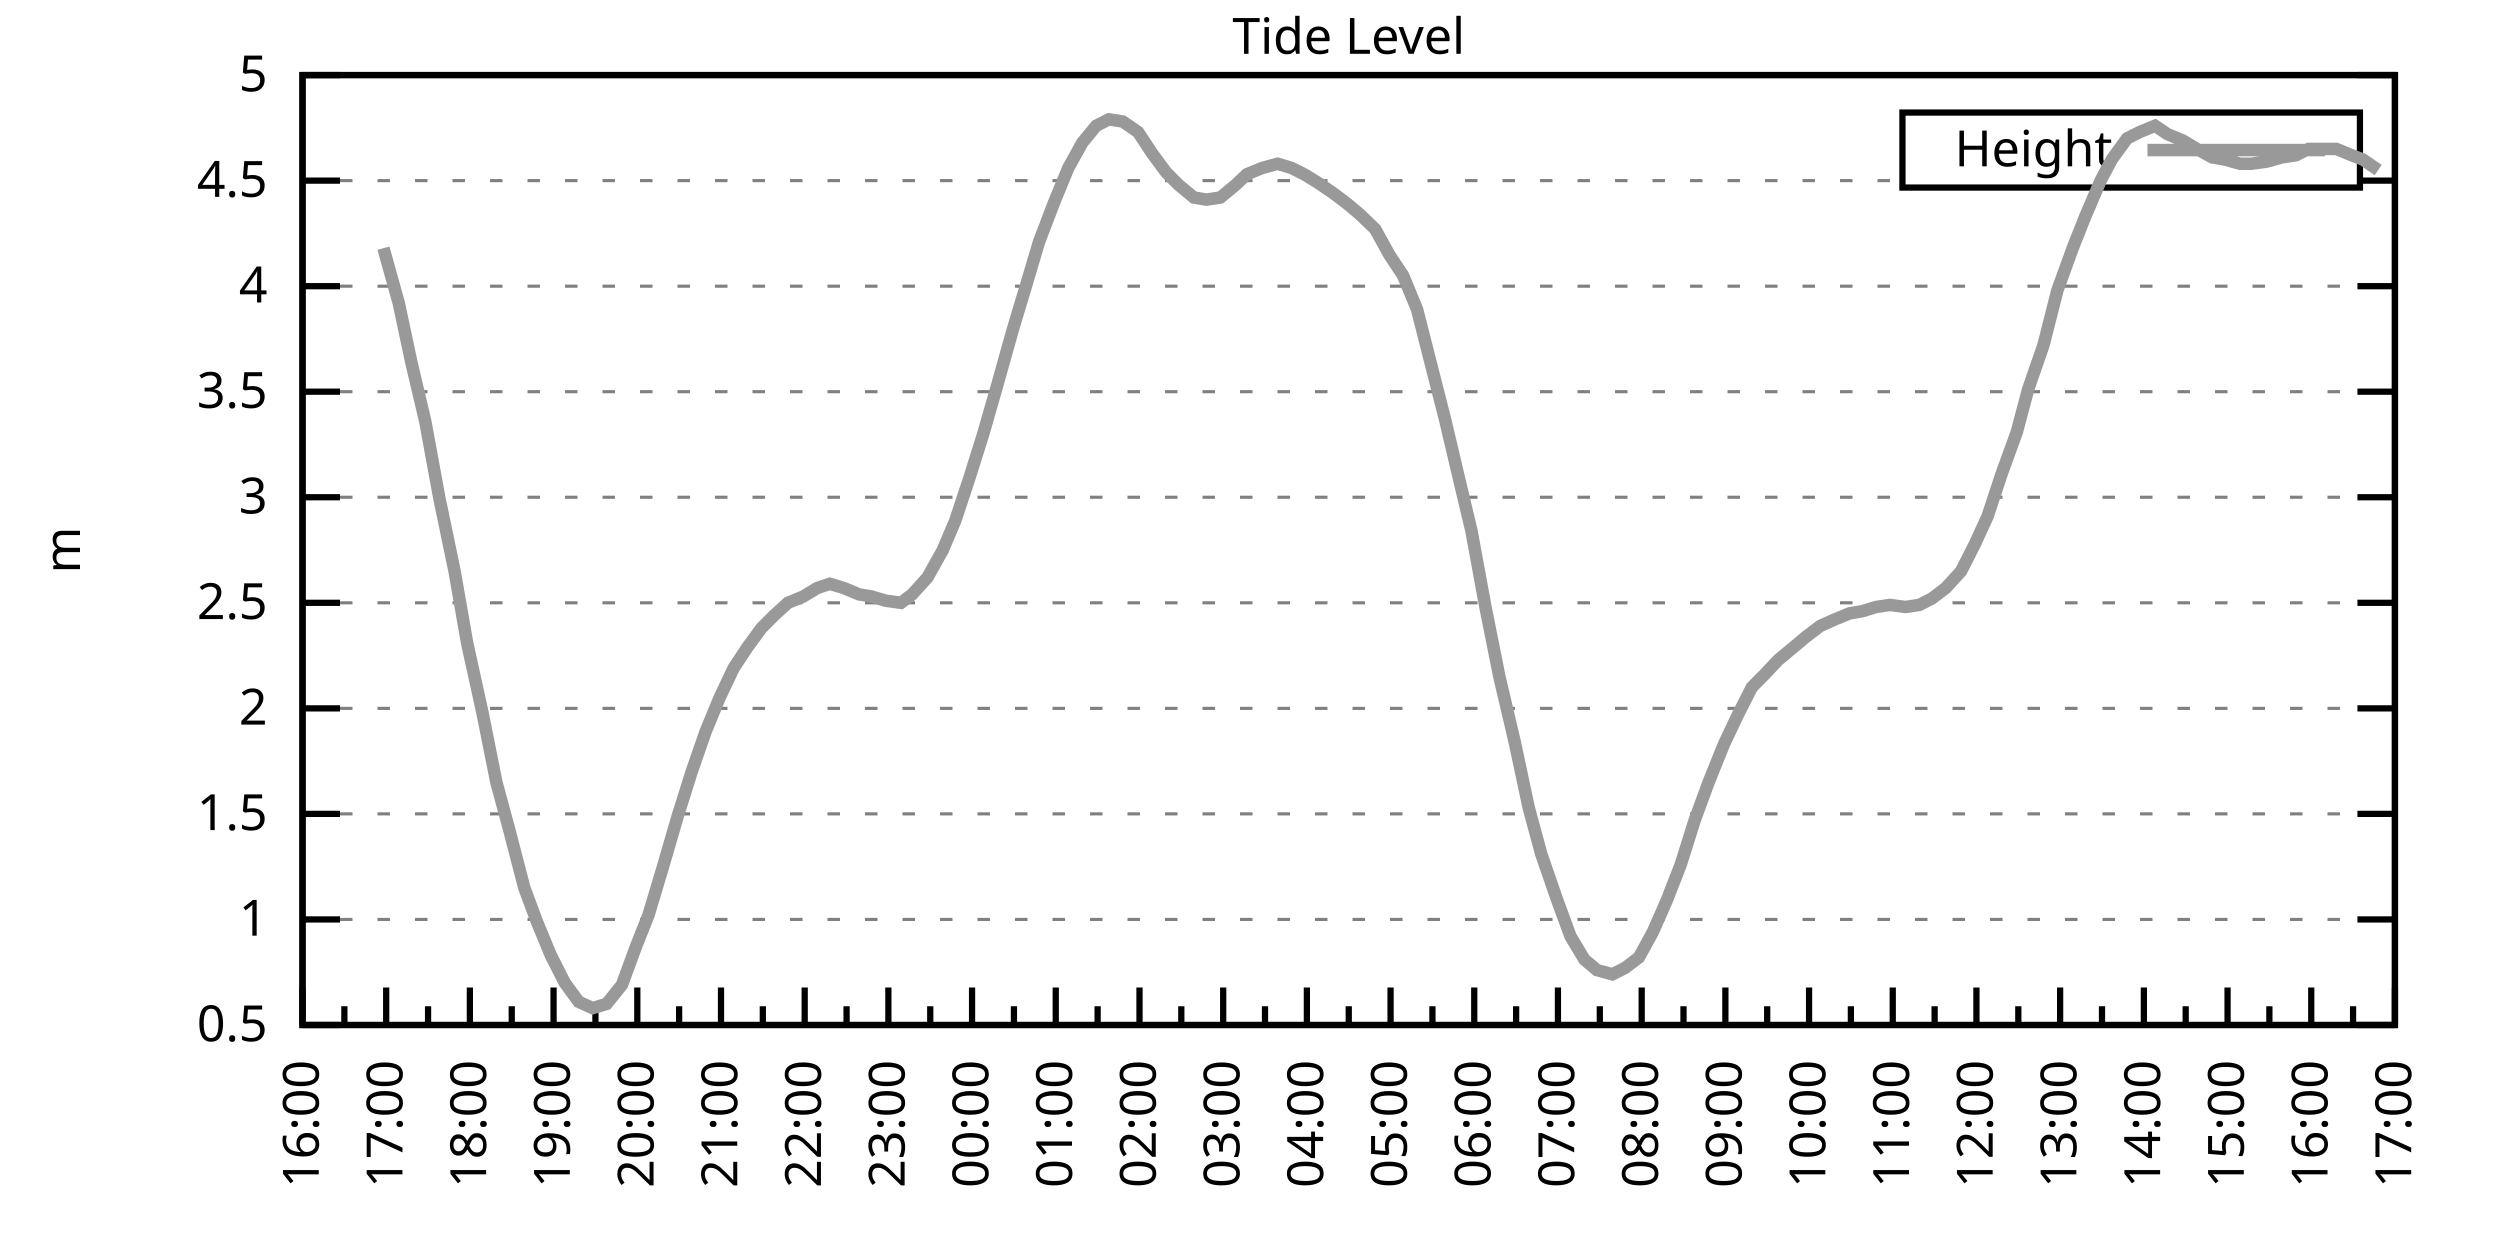
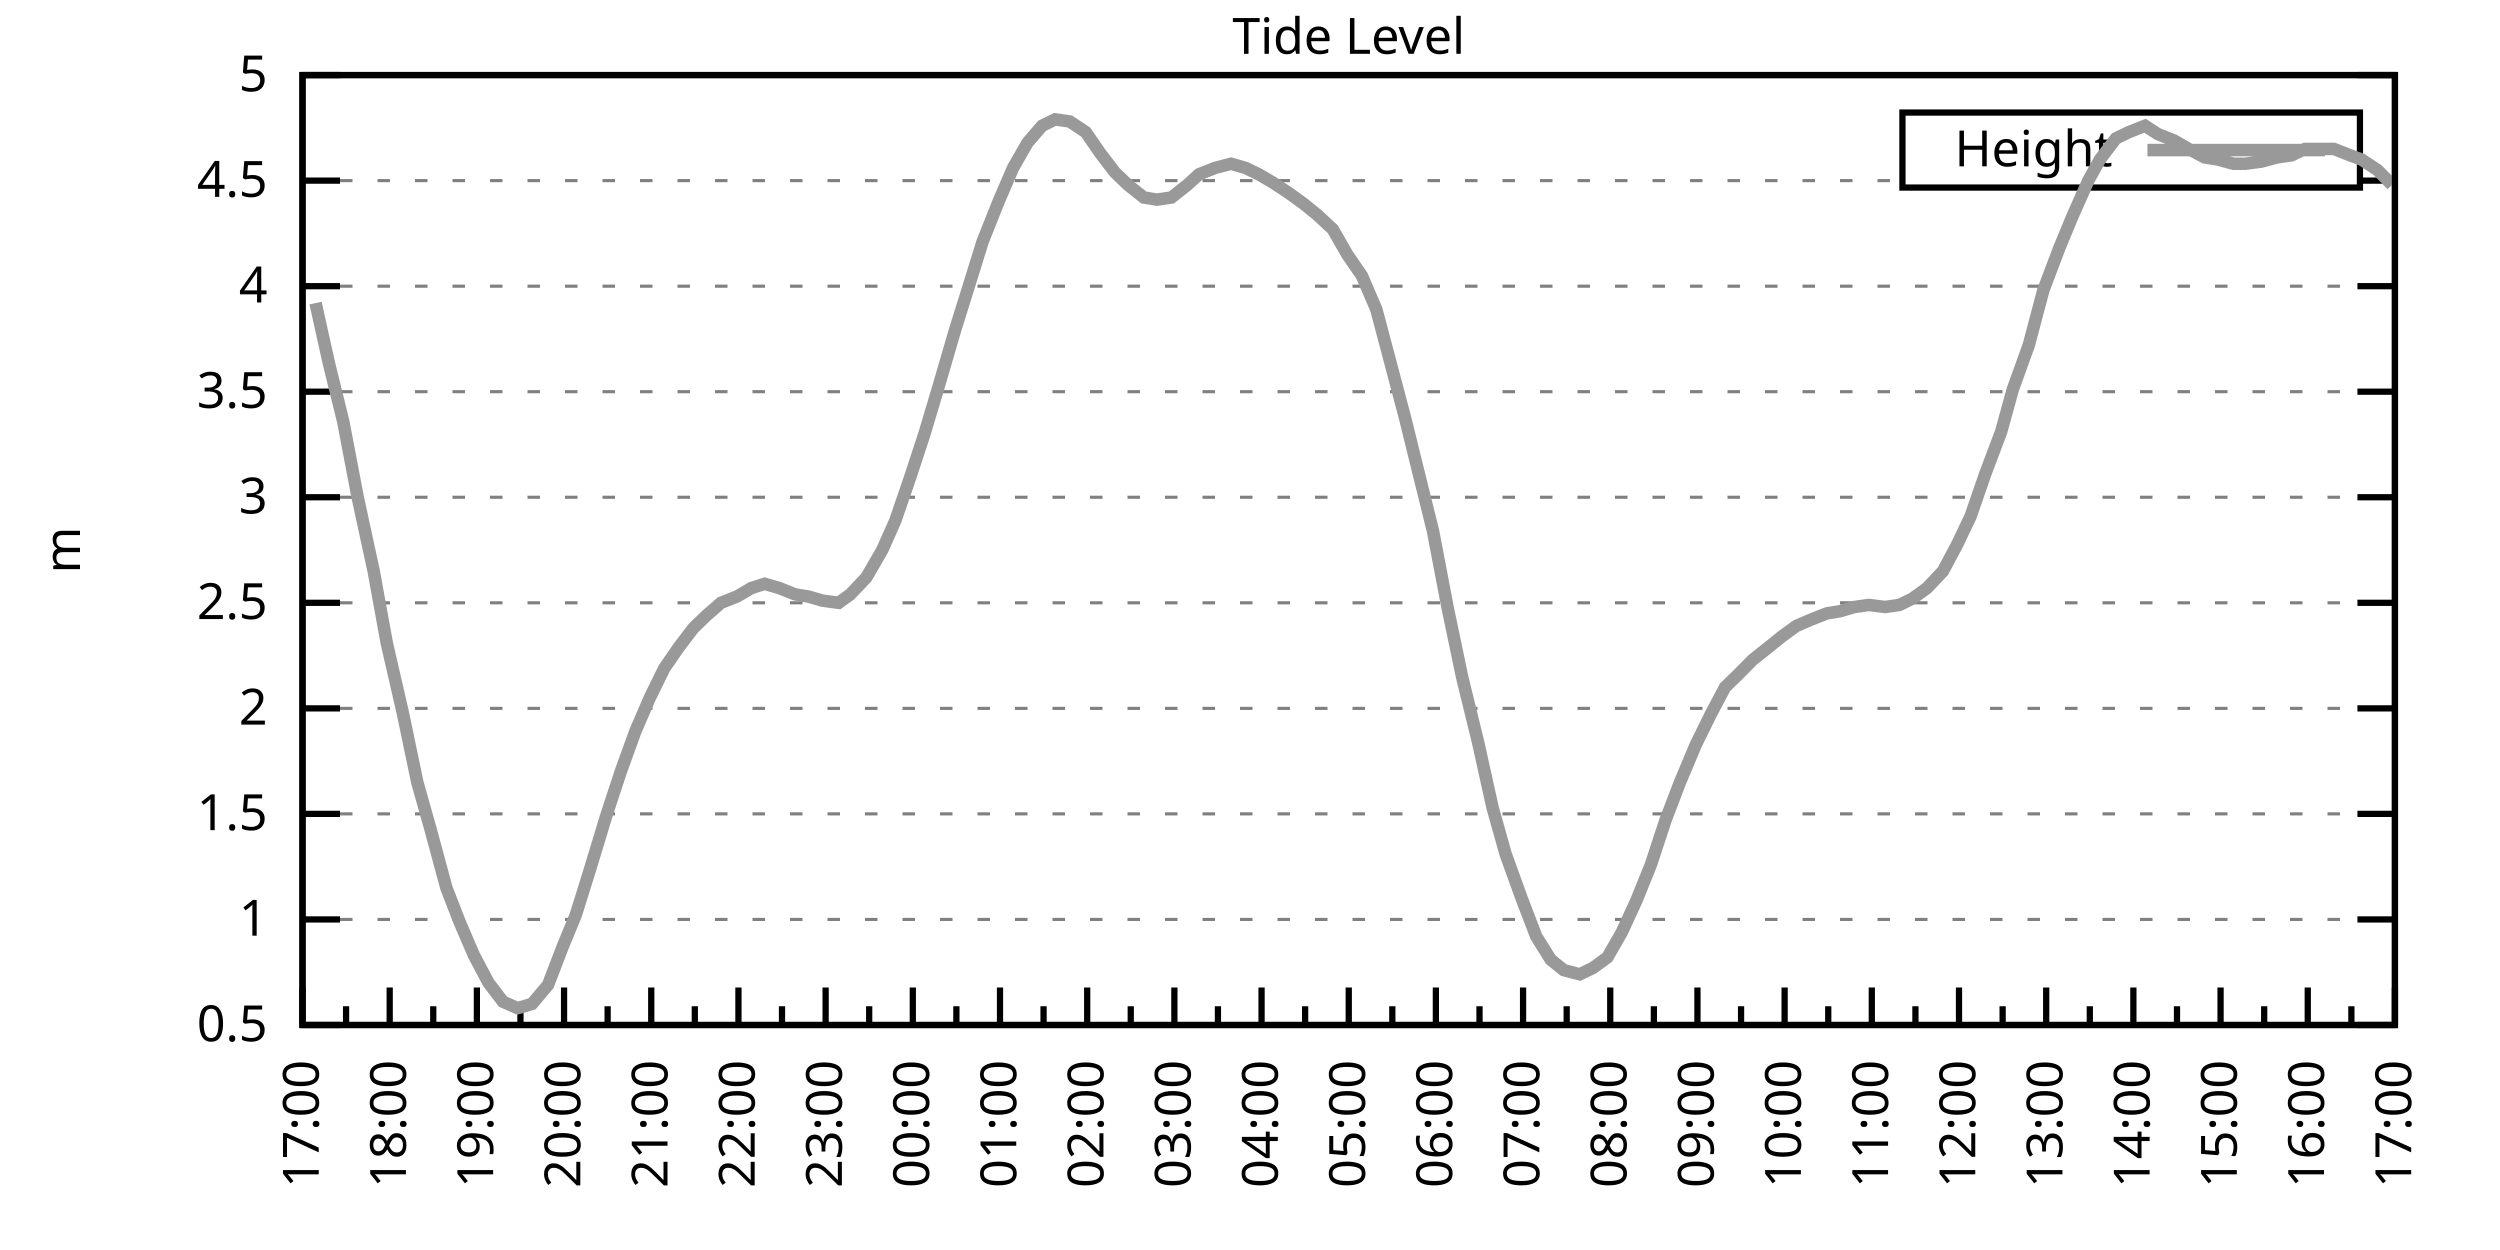
<svg xmlns="http://www.w3.org/2000/svg" xmlns:xlink="http://www.w3.org/1999/xlink" width="400" height="200" viewBox="0 0 400 200">
  <g id="gnuplot_canvas">
    <rect x="0" y="0" width="400" height="200" fill="none" />
    <defs>
      <circle id="gpDot" r="0.5" stroke-width="0.5" stroke="currentColor" />
      <path id="gpPt0" stroke-width="0.333" stroke="currentColor" d="M-1,0 h2 M0,-1 v2" />
      <path id="gpPt1" stroke-width="0.333" stroke="currentColor" d="M-1,-1 L1,1 M1,-1 L-1,1" />
      <path id="gpPt2" stroke-width="0.333" stroke="currentColor" d="M-1,0 L1,0 M0,-1 L0,1 M-1,-1 L1,1 M-1,1 L1,-1" />
      <rect id="gpPt3" stroke-width="0.333" stroke="currentColor" x="-1" y="-1" width="2" height="2" />
      <rect id="gpPt4" stroke-width="0.333" stroke="currentColor" fill="currentColor" x="-1" y="-1" width="2" height="2" />
      <circle id="gpPt5" stroke-width="0.333" stroke="currentColor" cx="0" cy="0" r="1" />
      <use xlink:href="#gpPt5" id="gpPt6" fill="currentColor" stroke="none" />
      <path id="gpPt7" stroke-width="0.333" stroke="currentColor" d="M0,-1.33 L-1.33,0.67 L1.33,0.67 z" />
      <use xlink:href="#gpPt7" id="gpPt8" fill="currentColor" stroke="none" />
      <use xlink:href="#gpPt7" id="gpPt9" stroke="currentColor" transform="rotate(180)" />
      <use xlink:href="#gpPt9" id="gpPt10" fill="currentColor" stroke="none" />
      <use xlink:href="#gpPt3" id="gpPt11" stroke="currentColor" transform="rotate(45)" />
      <use xlink:href="#gpPt11" id="gpPt12" fill="currentColor" stroke="none" />
      <path id="gpPt13" stroke-width="0.333" stroke="currentColor" d="M0,1.330 L1.265,0.411 L0.782,-1.067 L-0.782,-1.076 L-1.265,0.411 z" />
      <use xlink:href="#gpPt13" id="gpPt14" fill="currentColor" stroke="none" />
      <filter id="textbox" filterUnits="objectBoundingBox" x="0" y="0" height="1" width="1">
        <feFlood flood-color="white" flood-opacity="1" result="bgnd" />
        <feComposite in="SourceGraphic" in2="bgnd" operator="atop" />
      </filter>
      <filter id="greybox" filterUnits="objectBoundingBox" x="0" y="0" height="1" width="1">
        <feFlood flood-color="lightgrey" flood-opacity="1" result="grey" />
        <feComposite in="SourceGraphic" in2="grey" operator="atop" />
      </filter>
    </defs>
    <g fill="none" color="white" stroke="currentColor" stroke-width="1.00" stroke-linecap="butt" stroke-linejoin="miter">
</g>
    <g fill="none" color="black" stroke="currentColor" stroke-width="1.00" stroke-linecap="butt" stroke-linejoin="miter">
      <g stroke="none" shape-rendering="crispEdges">
        <polygon fill="rgb(255, 255, 255)" points="48.40,164.00 383.18,164.00 383.18,12.02 48.40,12.02 " />
      </g>
    </g>
    <g fill="none" color="black" stroke="currentColor" stroke-width="1.00" stroke-linecap="butt" stroke-linejoin="miter">
</g>
    <g fill="none" color="black" stroke="black" stroke-width="0.50" stroke-linecap="butt" stroke-linejoin="miter">
</g>
    <g fill="none" color="gray" stroke="currentColor" stroke-width="0.50" stroke-linecap="butt" stroke-linejoin="miter">
      <path stroke="gray" stroke-dasharray="2,4" class="gridline" d="M48.40,164.00 L383.19,164.00  " />
    </g>
    <g fill="none" color="gray" stroke="gray" stroke-width="1.00" stroke-linecap="butt" stroke-linejoin="miter">
</g>
    <g fill="none" color="black" stroke="currentColor" stroke-width="1.00" stroke-linecap="butt" stroke-linejoin="miter">
      <path stroke="black" d="M48.40,164.00 L54.40,164.00 M383.19,164.00 L377.19,164.00  " />
      <g transform="translate(42.80,166.60)" stroke="none" fill="black" font-family="Sans" font-size="8.00" text-anchor="end">
        <text>
          <tspan font-family="Sans"> 0.5</tspan>
        </text>
      </g>
    </g>
    <g fill="none" color="black" stroke="currentColor" stroke-width="1.00" stroke-linecap="butt" stroke-linejoin="miter">
</g>
    <g fill="none" color="black" stroke="black" stroke-width="0.50" stroke-linecap="butt" stroke-linejoin="miter">
</g>
    <g fill="none" color="gray" stroke="currentColor" stroke-width="0.50" stroke-linecap="butt" stroke-linejoin="miter">
      <path stroke="gray" stroke-dasharray="2,4" class="gridline" d="M48.40,147.11 L383.19,147.11  " />
    </g>
    <g fill="none" color="gray" stroke="gray" stroke-width="1.00" stroke-linecap="butt" stroke-linejoin="miter">
</g>
    <g fill="none" color="black" stroke="currentColor" stroke-width="1.00" stroke-linecap="butt" stroke-linejoin="miter">
      <path stroke="black" d="M48.40,147.11 L54.40,147.11 M383.19,147.11 L377.19,147.11  " />
      <g transform="translate(42.80,149.71)" stroke="none" fill="black" font-family="Sans" font-size="8.00" text-anchor="end">
        <text>
          <tspan font-family="Sans"> 1</tspan>
        </text>
      </g>
    </g>
    <g fill="none" color="black" stroke="currentColor" stroke-width="1.00" stroke-linecap="butt" stroke-linejoin="miter">
</g>
    <g fill="none" color="black" stroke="black" stroke-width="0.50" stroke-linecap="butt" stroke-linejoin="miter">
</g>
    <g fill="none" color="gray" stroke="currentColor" stroke-width="0.50" stroke-linecap="butt" stroke-linejoin="miter">
      <path stroke="gray" stroke-dasharray="2,4" class="gridline" d="M48.40,130.22 L383.19,130.22  " />
    </g>
    <g fill="none" color="gray" stroke="gray" stroke-width="1.00" stroke-linecap="butt" stroke-linejoin="miter">
</g>
    <g fill="none" color="black" stroke="currentColor" stroke-width="1.00" stroke-linecap="butt" stroke-linejoin="miter">
      <path stroke="black" d="M48.40,130.22 L54.40,130.22 M383.19,130.22 L377.19,130.22  " />
      <g transform="translate(42.80,132.82)" stroke="none" fill="black" font-family="Sans" font-size="8.00" text-anchor="end">
        <text>
          <tspan font-family="Sans"> 1.5</tspan>
        </text>
      </g>
    </g>
    <g fill="none" color="black" stroke="currentColor" stroke-width="1.00" stroke-linecap="butt" stroke-linejoin="miter">
</g>
    <g fill="none" color="black" stroke="black" stroke-width="0.50" stroke-linecap="butt" stroke-linejoin="miter">
</g>
    <g fill="none" color="gray" stroke="currentColor" stroke-width="0.50" stroke-linecap="butt" stroke-linejoin="miter">
      <path stroke="gray" stroke-dasharray="2,4" class="gridline" d="M48.40,113.34 L383.19,113.34  " />
    </g>
    <g fill="none" color="gray" stroke="gray" stroke-width="1.00" stroke-linecap="butt" stroke-linejoin="miter">
</g>
    <g fill="none" color="black" stroke="currentColor" stroke-width="1.00" stroke-linecap="butt" stroke-linejoin="miter">
      <path stroke="black" d="M48.40,113.34 L54.40,113.34 M383.19,113.34 L377.19,113.34  " />
      <g transform="translate(42.80,115.94)" stroke="none" fill="black" font-family="Sans" font-size="8.00" text-anchor="end">
        <text>
          <tspan font-family="Sans"> 2</tspan>
        </text>
      </g>
    </g>
    <g fill="none" color="black" stroke="currentColor" stroke-width="1.00" stroke-linecap="butt" stroke-linejoin="miter">
</g>
    <g fill="none" color="black" stroke="black" stroke-width="0.50" stroke-linecap="butt" stroke-linejoin="miter">
</g>
    <g fill="none" color="gray" stroke="currentColor" stroke-width="0.50" stroke-linecap="butt" stroke-linejoin="miter">
      <path stroke="gray" stroke-dasharray="2,4" class="gridline" d="M48.40,96.45 L383.19,96.45  " />
    </g>
    <g fill="none" color="gray" stroke="gray" stroke-width="1.00" stroke-linecap="butt" stroke-linejoin="miter">
</g>
    <g fill="none" color="black" stroke="currentColor" stroke-width="1.00" stroke-linecap="butt" stroke-linejoin="miter">
      <path stroke="black" d="M48.40,96.45 L54.40,96.45 M383.19,96.45 L377.19,96.45  " />
      <g transform="translate(42.80,99.05)" stroke="none" fill="black" font-family="Sans" font-size="8.00" text-anchor="end">
        <text>
          <tspan font-family="Sans"> 2.5</tspan>
        </text>
      </g>
    </g>
    <g fill="none" color="black" stroke="currentColor" stroke-width="1.00" stroke-linecap="butt" stroke-linejoin="miter">
</g>
    <g fill="none" color="black" stroke="black" stroke-width="0.50" stroke-linecap="butt" stroke-linejoin="miter">
</g>
    <g fill="none" color="gray" stroke="currentColor" stroke-width="0.50" stroke-linecap="butt" stroke-linejoin="miter">
      <path stroke="gray" stroke-dasharray="2,4" class="gridline" d="M48.40,79.56 L383.19,79.56  " />
    </g>
    <g fill="none" color="gray" stroke="gray" stroke-width="1.00" stroke-linecap="butt" stroke-linejoin="miter">
</g>
    <g fill="none" color="black" stroke="currentColor" stroke-width="1.00" stroke-linecap="butt" stroke-linejoin="miter">
      <path stroke="black" d="M48.40,79.56 L54.40,79.56 M383.19,79.56 L377.19,79.56  " />
      <g transform="translate(42.80,82.16)" stroke="none" fill="black" font-family="Sans" font-size="8.00" text-anchor="end">
        <text>
          <tspan font-family="Sans"> 3</tspan>
        </text>
      </g>
    </g>
    <g fill="none" color="black" stroke="currentColor" stroke-width="1.00" stroke-linecap="butt" stroke-linejoin="miter">
</g>
    <g fill="none" color="black" stroke="black" stroke-width="0.50" stroke-linecap="butt" stroke-linejoin="miter">
</g>
    <g fill="none" color="gray" stroke="currentColor" stroke-width="0.50" stroke-linecap="butt" stroke-linejoin="miter">
      <path stroke="gray" stroke-dasharray="2,4" class="gridline" d="M48.40,62.67 L383.19,62.67  " />
    </g>
    <g fill="none" color="gray" stroke="gray" stroke-width="1.00" stroke-linecap="butt" stroke-linejoin="miter">
</g>
    <g fill="none" color="black" stroke="currentColor" stroke-width="1.00" stroke-linecap="butt" stroke-linejoin="miter">
      <path stroke="black" d="M48.40,62.67 L54.40,62.67 M383.19,62.67 L377.19,62.67  " />
      <g transform="translate(42.80,65.27)" stroke="none" fill="black" font-family="Sans" font-size="8.00" text-anchor="end">
        <text>
          <tspan font-family="Sans"> 3.5</tspan>
        </text>
      </g>
    </g>
    <g fill="none" color="black" stroke="currentColor" stroke-width="1.00" stroke-linecap="butt" stroke-linejoin="miter">
</g>
    <g fill="none" color="black" stroke="black" stroke-width="0.50" stroke-linecap="butt" stroke-linejoin="miter">
</g>
    <g fill="none" color="gray" stroke="currentColor" stroke-width="0.50" stroke-linecap="butt" stroke-linejoin="miter">
      <path stroke="gray" stroke-dasharray="2,4" class="gridline" d="M48.40,45.79 L383.19,45.79  " />
    </g>
    <g fill="none" color="gray" stroke="gray" stroke-width="1.00" stroke-linecap="butt" stroke-linejoin="miter">
</g>
    <g fill="none" color="black" stroke="currentColor" stroke-width="1.00" stroke-linecap="butt" stroke-linejoin="miter">
      <path stroke="black" d="M48.40,45.79 L54.40,45.79 M383.19,45.79 L377.19,45.79  " />
      <g transform="translate(42.80,48.39)" stroke="none" fill="black" font-family="Sans" font-size="8.00" text-anchor="end">
        <text>
          <tspan font-family="Sans"> 4</tspan>
        </text>
      </g>
    </g>
    <g fill="none" color="black" stroke="currentColor" stroke-width="1.00" stroke-linecap="butt" stroke-linejoin="miter">
</g>
    <g fill="none" color="black" stroke="black" stroke-width="0.50" stroke-linecap="butt" stroke-linejoin="miter">
</g>
    <g fill="none" color="gray" stroke="currentColor" stroke-width="0.50" stroke-linecap="butt" stroke-linejoin="miter">
      <path stroke="gray" stroke-dasharray="2,4" class="gridline" d="M48.40,28.90 L304.39,28.90 M377.59,28.90 L383.19,28.90  " />
    </g>
    <g fill="none" color="gray" stroke="gray" stroke-width="1.00" stroke-linecap="butt" stroke-linejoin="miter">
</g>
    <g fill="none" color="black" stroke="currentColor" stroke-width="1.00" stroke-linecap="butt" stroke-linejoin="miter">
      <path stroke="black" d="M48.40,28.90 L54.40,28.90 M383.19,28.90 L377.19,28.90  " />
      <g transform="translate(42.80,31.50)" stroke="none" fill="black" font-family="Sans" font-size="8.00" text-anchor="end">
        <text>
          <tspan font-family="Sans"> 4.5</tspan>
        </text>
      </g>
    </g>
    <g fill="none" color="black" stroke="currentColor" stroke-width="1.00" stroke-linecap="butt" stroke-linejoin="miter">
</g>
    <g fill="none" color="black" stroke="black" stroke-width="0.50" stroke-linecap="butt" stroke-linejoin="miter">
</g>
    <g fill="none" color="gray" stroke="currentColor" stroke-width="0.50" stroke-linecap="butt" stroke-linejoin="miter">
      <path stroke="gray" stroke-dasharray="2,4" class="gridline" d="M48.40,12.01 L383.19,12.01  " />
    </g>
    <g fill="none" color="gray" stroke="gray" stroke-width="1.00" stroke-linecap="butt" stroke-linejoin="miter">
</g>
    <g fill="none" color="black" stroke="currentColor" stroke-width="1.00" stroke-linecap="butt" stroke-linejoin="miter">
      <path stroke="black" d="M48.40,12.01 L54.40,12.01 M383.19,12.01 L377.19,12.01  " />
      <g transform="translate(42.80,14.61)" stroke="none" fill="black" font-family="Sans" font-size="8.00" text-anchor="end">
        <text>
          <tspan font-family="Sans"> 5</tspan>
        </text>
      </g>
    </g>
    <g fill="none" color="black" stroke="currentColor" stroke-width="1.00" stroke-linecap="butt" stroke-linejoin="miter">
      <path stroke="black" d="M48.40,164.00 L48.40,158.00  " />
      <g transform="translate(51.00,169.60) rotate(270)" stroke="none" fill="black" font-family="Sans" font-size="8.00" text-anchor="end">
        <text>
+           <tspan font-family="Sans">17:00</tspan>
+         </text>
+       </g>
+     </g>
+     <g fill="none" color="black" stroke="currentColor" stroke-width="1.00" stroke-linecap="butt" stroke-linejoin="miter">
+       <path stroke="black" d="M55.37,164.00 L55.37,161.00 M62.35,164.00 L62.35,158.00  " />
+       <g transform="translate(64.95,169.60) rotate(270)" stroke="none" fill="black" font-family="Sans" font-size="8.00" text-anchor="end">
+         <text>
+           <tspan font-family="Sans">18:00</tspan>
+         </text>
+       </g>
+     </g>
+     <g fill="none" color="black" stroke="currentColor" stroke-width="1.00" stroke-linecap="butt" stroke-linejoin="miter">
+       <path stroke="black" d="M69.32,164.00 L69.32,161.00 M76.30,164.00 L76.30,158.00  " />
+       <g transform="translate(78.90,169.60) rotate(270)" stroke="none" fill="black" font-family="Sans" font-size="8.00" text-anchor="end">
+         <text>
+           <tspan font-family="Sans">19:00</tspan>
+         </text>
+       </g>
+     </g>
+     <g fill="none" color="black" stroke="currentColor" stroke-width="1.00" stroke-linecap="butt" stroke-linejoin="miter">
+       <path stroke="black" d="M83.27,164.00 L83.27,161.00 M90.25,164.00 L90.25,158.00  " />
+       <g transform="translate(92.85,169.60) rotate(270)" stroke="none" fill="black" font-family="Sans" font-size="8.00" text-anchor="end">
+         <text>
+           <tspan font-family="Sans">20:00</tspan>
+         </text>
+       </g>
+     </g>
+     <g fill="none" color="black" stroke="currentColor" stroke-width="1.00" stroke-linecap="butt" stroke-linejoin="miter">
+       <path stroke="black" d="M97.22,164.00 L97.22,161.00 M104.20,164.00 L104.20,158.00  " />
+       <g transform="translate(106.80,169.60) rotate(270)" stroke="none" fill="black" font-family="Sans" font-size="8.00" text-anchor="end">
+         <text>
+           <tspan font-family="Sans">21:00</tspan>
+         </text>
+       </g>
+     </g>
+     <g fill="none" color="black" stroke="currentColor" stroke-width="1.00" stroke-linecap="butt" stroke-linejoin="miter">
+       <path stroke="black" d="M111.17,164.00 L111.17,161.00 M118.15,164.00 L118.15,158.00  " />
+       <g transform="translate(120.75,169.60) rotate(270)" stroke="none" fill="black" font-family="Sans" font-size="8.00" text-anchor="end">
+         <text>
+           <tspan font-family="Sans">22:00</tspan>
+         </text>
+       </g>
+     </g>
+     <g fill="none" color="black" stroke="currentColor" stroke-width="1.00" stroke-linecap="butt" stroke-linejoin="miter">
+       <path stroke="black" d="M125.12,164.00 L125.12,161.00 M132.10,164.00 L132.10,158.00  " />
+       <g transform="translate(134.70,169.60) rotate(270)" stroke="none" fill="black" font-family="Sans" font-size="8.00" text-anchor="end">
+         <text>
+           <tspan font-family="Sans">23:00</tspan>
+         </text>
+       </g>
+     </g>
+     <g fill="none" color="black" stroke="currentColor" stroke-width="1.00" stroke-linecap="butt" stroke-linejoin="miter">
+       <path stroke="black" d="M139.07,164.00 L139.07,161.00 M146.05,164.00 L146.05,158.00  " />
+       <g transform="translate(148.65,169.60) rotate(270)" stroke="none" fill="black" font-family="Sans" font-size="8.00" text-anchor="end">
+         <text>
+           <tspan font-family="Sans">00:00</tspan>
+         </text>
+       </g>
+     </g>
+     <g fill="none" color="black" stroke="currentColor" stroke-width="1.00" stroke-linecap="butt" stroke-linejoin="miter">
+       <path stroke="black" d="M153.02,164.00 L153.02,161.00 M160.00,164.00 L160.00,158.00  " />
+       <g transform="translate(162.60,169.60) rotate(270)" stroke="none" fill="black" font-family="Sans" font-size="8.00" text-anchor="end">
+         <text>
+           <tspan font-family="Sans">01:00</tspan>
+         </text>
+       </g>
+     </g>
+     <g fill="none" color="black" stroke="currentColor" stroke-width="1.00" stroke-linecap="butt" stroke-linejoin="miter">
+       <path stroke="black" d="M166.97,164.00 L166.97,161.00 M173.95,164.00 L173.95,158.00  " />
+       <g transform="translate(176.55,169.60) rotate(270)" stroke="none" fill="black" font-family="Sans" font-size="8.00" text-anchor="end">
+         <text>
+           <tspan font-family="Sans">02:00</tspan>
+         </text>
+       </g>
+     </g>
+     <g fill="none" color="black" stroke="currentColor" stroke-width="1.00" stroke-linecap="butt" stroke-linejoin="miter">
+       <path stroke="black" d="M180.92,164.00 L180.92,161.00 M187.90,164.00 L187.90,158.00  " />
+       <g transform="translate(190.50,169.60) rotate(270)" stroke="none" fill="black" font-family="Sans" font-size="8.00" text-anchor="end">
+         <text>
+           <tspan font-family="Sans">03:00</tspan>
+         </text>
+       </g>
+     </g>
+     <g fill="none" color="black" stroke="currentColor" stroke-width="1.00" stroke-linecap="butt" stroke-linejoin="miter">
+       <path stroke="black" d="M194.87,164.00 L194.87,161.00 M201.85,164.00 L201.85,158.00  " />
+       <g transform="translate(204.45,169.60) rotate(270)" stroke="none" fill="black" font-family="Sans" font-size="8.00" text-anchor="end">
+         <text>
+           <tspan font-family="Sans">04:00</tspan>
+         </text>
+       </g>
+     </g>
+     <g fill="none" color="black" stroke="currentColor" stroke-width="1.00" stroke-linecap="butt" stroke-linejoin="miter">
+       <path stroke="black" d="M208.82,164.00 L208.82,161.00 M215.80,164.00 L215.80,158.00  " />
+       <g transform="translate(218.40,169.60) rotate(270)" stroke="none" fill="black" font-family="Sans" font-size="8.00" text-anchor="end">
+         <text>
+           <tspan font-family="Sans">05:00</tspan>
+         </text>
+       </g>
+     </g>
+     <g fill="none" color="black" stroke="currentColor" stroke-width="1.00" stroke-linecap="butt" stroke-linejoin="miter">
+       <path stroke="black" d="M222.77,164.00 L222.77,161.00 M229.74,164.00 L229.74,158.00  " />
+       <g transform="translate(232.34,169.60) rotate(270)" stroke="none" fill="black" font-family="Sans" font-size="8.00" text-anchor="end">
+         <text>
+           <tspan font-family="Sans">06:00</tspan>
+         </text>
+       </g>
+     </g>
+     <g fill="none" color="black" stroke="currentColor" stroke-width="1.00" stroke-linecap="butt" stroke-linejoin="miter">
+       <path stroke="black" d="M236.72,164.00 L236.72,161.00 M243.69,164.00 L243.69,158.00  " />
+       <g transform="translate(246.29,169.60) rotate(270)" stroke="none" fill="black" font-family="Sans" font-size="8.00" text-anchor="end">
+         <text>
+           <tspan font-family="Sans">07:00</tspan>
+         </text>
+       </g>
+     </g>
+     <g fill="none" color="black" stroke="currentColor" stroke-width="1.00" stroke-linecap="butt" stroke-linejoin="miter">
+       <path stroke="black" d="M250.67,164.00 L250.67,161.00 M257.64,164.00 L257.64,158.00  " />
+       <g transform="translate(260.24,169.60) rotate(270)" stroke="none" fill="black" font-family="Sans" font-size="8.00" text-anchor="end">
+         <text>
+           <tspan font-family="Sans">08:00</tspan>
+         </text>
+       </g>
+     </g>
+     <g fill="none" color="black" stroke="currentColor" stroke-width="1.00" stroke-linecap="butt" stroke-linejoin="miter">
+       <path stroke="black" d="M264.62,164.00 L264.62,161.00 M271.59,164.00 L271.59,158.00  " />
+       <g transform="translate(274.19,169.60) rotate(270)" stroke="none" fill="black" font-family="Sans" font-size="8.00" text-anchor="end">
+         <text>
+           <tspan font-family="Sans">09:00</tspan>
+         </text>
+       </g>
+     </g>
+     <g fill="none" color="black" stroke="currentColor" stroke-width="1.00" stroke-linecap="butt" stroke-linejoin="miter">
+       <path stroke="black" d="M278.57,164.00 L278.57,161.00 M285.54,164.00 L285.54,158.00  " />
+       <g transform="translate(288.14,169.60) rotate(270)" stroke="none" fill="black" font-family="Sans" font-size="8.00" text-anchor="end">
+         <text>
+           <tspan font-family="Sans">10:00</tspan>
+         </text>
+       </g>
+     </g>
+     <g fill="none" color="black" stroke="currentColor" stroke-width="1.00" stroke-linecap="butt" stroke-linejoin="miter">
+       <path stroke="black" d="M292.52,164.00 L292.52,161.00 M299.49,164.00 L299.49,158.00  " />
+       <g transform="translate(302.09,169.60) rotate(270)" stroke="none" fill="black" font-family="Sans" font-size="8.00" text-anchor="end">
+         <text>
+           <tspan font-family="Sans">11:00</tspan>
+         </text>
+       </g>
+     </g>
+     <g fill="none" color="black" stroke="currentColor" stroke-width="1.00" stroke-linecap="butt" stroke-linejoin="miter">
+       <path stroke="black" d="M306.47,164.00 L306.47,161.00 M313.44,164.00 L313.44,158.00  " />
+       <g transform="translate(316.04,169.60) rotate(270)" stroke="none" fill="black" font-family="Sans" font-size="8.00" text-anchor="end">
+         <text>
+           <tspan font-family="Sans">12:00</tspan>
+         </text>
+       </g>
+     </g>
+     <g fill="none" color="black" stroke="currentColor" stroke-width="1.00" stroke-linecap="butt" stroke-linejoin="miter">
+       <path stroke="black" d="M320.42,164.00 L320.42,161.00 M327.39,164.00 L327.39,158.00  " />
+       <g transform="translate(329.99,169.60) rotate(270)" stroke="none" fill="black" font-family="Sans" font-size="8.00" text-anchor="end">
+         <text>
+           <tspan font-family="Sans">13:00</tspan>
+         </text>
+       </g>
+     </g>
+     <g fill="none" color="black" stroke="currentColor" stroke-width="1.00" stroke-linecap="butt" stroke-linejoin="miter">
+       <path stroke="black" d="M334.37,164.00 L334.37,161.00 M341.34,164.00 L341.34,158.00  " />
+       <g transform="translate(343.94,169.60) rotate(270)" stroke="none" fill="black" font-family="Sans" font-size="8.00" text-anchor="end">
+         <text>
+           <tspan font-family="Sans">14:00</tspan>
+         </text>
+       </g>
+     </g>
+     <g fill="none" color="black" stroke="currentColor" stroke-width="1.00" stroke-linecap="butt" stroke-linejoin="miter">
+       <path stroke="black" d="M348.32,164.00 L348.32,161.00 M355.29,164.00 L355.29,158.00  " />
+       <g transform="translate(357.89,169.60) rotate(270)" stroke="none" fill="black" font-family="Sans" font-size="8.00" text-anchor="end">
+         <text>
+           <tspan font-family="Sans">15:00</tspan>
+         </text>
+       </g>
+     </g>
+     <g fill="none" color="black" stroke="currentColor" stroke-width="1.00" stroke-linecap="butt" stroke-linejoin="miter">
+       <path stroke="black" d="M362.27,164.00 L362.27,161.00 M369.24,164.00 L369.24,158.00  " />
+       <g transform="translate(371.84,169.60) rotate(270)" stroke="none" fill="black" font-family="Sans" font-size="8.00" text-anchor="end">
+         <text>
          <tspan font-family="Sans">16:00</tspan>
        </text>
      </g>
    </g>
    <g fill="none" color="black" stroke="currentColor" stroke-width="1.00" stroke-linecap="butt" stroke-linejoin="miter">
-       <path stroke="black" d="M55.10,164.00 L55.10,161.00 M61.79,164.00 L61.79,158.00  " />
-       <g transform="translate(64.39,169.60) rotate(270)" stroke="none" fill="black" font-family="Sans" font-size="8.00" text-anchor="end">
-         <text>
-           <tspan font-family="Sans">17:00</tspan>
-         </text>
-       </g>
-     </g>
-     <g fill="none" color="black" stroke="currentColor" stroke-width="1.00" stroke-linecap="butt" stroke-linejoin="miter">
-       <path stroke="black" d="M68.49,164.00 L68.49,161.00 M75.18,164.00 L75.18,158.00  " />
-       <g transform="translate(77.78,169.60) rotate(270)" stroke="none" fill="black" font-family="Sans" font-size="8.00" text-anchor="end">
-         <text>
-           <tspan font-family="Sans">18:00</tspan>
-         </text>
-       </g>
-     </g>
-     <g fill="none" color="black" stroke="currentColor" stroke-width="1.00" stroke-linecap="butt" stroke-linejoin="miter">
-       <path stroke="black" d="M81.88,164.00 L81.88,161.00 M88.57,164.00 L88.57,158.00  " />
-       <g transform="translate(91.17,169.60) rotate(270)" stroke="none" fill="black" font-family="Sans" font-size="8.00" text-anchor="end">
-         <text>
-           <tspan font-family="Sans">19:00</tspan>
-         </text>
-       </g>
-     </g>
-     <g fill="none" color="black" stroke="currentColor" stroke-width="1.00" stroke-linecap="butt" stroke-linejoin="miter">
-       <path stroke="black" d="M95.27,164.00 L95.27,161.00 M101.97,164.00 L101.97,158.00  " />
-       <g transform="translate(104.57,169.60) rotate(270)" stroke="none" fill="black" font-family="Sans" font-size="8.00" text-anchor="end">
-         <text>
-           <tspan font-family="Sans">20:00</tspan>
-         </text>
-       </g>
-     </g>
-     <g fill="none" color="black" stroke="currentColor" stroke-width="1.00" stroke-linecap="butt" stroke-linejoin="miter">
-       <path stroke="black" d="M108.66,164.00 L108.66,161.00 M115.36,164.00 L115.36,158.00  " />
-       <g transform="translate(117.96,169.60) rotate(270)" stroke="none" fill="black" font-family="Sans" font-size="8.00" text-anchor="end">
-         <text>
-           <tspan font-family="Sans">21:00</tspan>
-         </text>
-       </g>
-     </g>
-     <g fill="none" color="black" stroke="currentColor" stroke-width="1.00" stroke-linecap="butt" stroke-linejoin="miter">
-       <path stroke="black" d="M122.05,164.00 L122.05,161.00 M128.75,164.00 L128.75,158.00  " />
-       <g transform="translate(131.35,169.60) rotate(270)" stroke="none" fill="black" font-family="Sans" font-size="8.00" text-anchor="end">
-         <text>
-           <tspan font-family="Sans">22:00</tspan>
-         </text>
-       </g>
-     </g>
-     <g fill="none" color="black" stroke="currentColor" stroke-width="1.00" stroke-linecap="butt" stroke-linejoin="miter">
-       <path stroke="black" d="M135.45,164.00 L135.45,161.00 M142.14,164.00 L142.14,158.00  " />
-       <g transform="translate(144.74,169.60) rotate(270)" stroke="none" fill="black" font-family="Sans" font-size="8.00" text-anchor="end">
-         <text>
-           <tspan font-family="Sans">23:00</tspan>
-         </text>
-       </g>
-     </g>
-     <g fill="none" color="black" stroke="currentColor" stroke-width="1.00" stroke-linecap="butt" stroke-linejoin="miter">
-       <path stroke="black" d="M148.84,164.00 L148.84,161.00 M155.53,164.00 L155.53,158.00  " />
-       <g transform="translate(158.13,169.60) rotate(270)" stroke="none" fill="black" font-family="Sans" font-size="8.00" text-anchor="end">
-         <text>
-           <tspan font-family="Sans">00:00</tspan>
-         </text>
-       </g>
-     </g>
-     <g fill="none" color="black" stroke="currentColor" stroke-width="1.00" stroke-linecap="butt" stroke-linejoin="miter">
-       <path stroke="black" d="M162.23,164.00 L162.23,161.00 M168.92,164.00 L168.92,158.00  " />
-       <g transform="translate(171.52,169.60) rotate(270)" stroke="none" fill="black" font-family="Sans" font-size="8.00" text-anchor="end">
-         <text>
-           <tspan font-family="Sans">01:00</tspan>
-         </text>
-       </g>
-     </g>
-     <g fill="none" color="black" stroke="currentColor" stroke-width="1.00" stroke-linecap="butt" stroke-linejoin="miter">
-       <path stroke="black" d="M175.62,164.00 L175.62,161.00 M182.32,164.00 L182.32,158.00  " />
-       <g transform="translate(184.92,169.60) rotate(270)" stroke="none" fill="black" font-family="Sans" font-size="8.00" text-anchor="end">
-         <text>
-           <tspan font-family="Sans">02:00</tspan>
-         </text>
-       </g>
-     </g>
-     <g fill="none" color="black" stroke="currentColor" stroke-width="1.00" stroke-linecap="butt" stroke-linejoin="miter">
-       <path stroke="black" d="M189.01,164.00 L189.01,161.00 M195.71,164.00 L195.71,158.00  " />
-       <g transform="translate(198.31,169.60) rotate(270)" stroke="none" fill="black" font-family="Sans" font-size="8.00" text-anchor="end">
-         <text>
-           <tspan font-family="Sans">03:00</tspan>
-         </text>
-       </g>
-     </g>
-     <g fill="none" color="black" stroke="currentColor" stroke-width="1.00" stroke-linecap="butt" stroke-linejoin="miter">
-       <path stroke="black" d="M202.40,164.00 L202.40,161.00 M209.10,164.00 L209.10,158.00  " />
-       <g transform="translate(211.70,169.60) rotate(270)" stroke="none" fill="black" font-family="Sans" font-size="8.00" text-anchor="end">
-         <text>
-           <tspan font-family="Sans">04:00</tspan>
-         </text>
-       </g>
-     </g>
-     <g fill="none" color="black" stroke="currentColor" stroke-width="1.00" stroke-linecap="butt" stroke-linejoin="miter">
-       <path stroke="black" d="M215.80,164.00 L215.80,161.00 M222.49,164.00 L222.49,158.00  " />
-       <g transform="translate(225.09,169.60) rotate(270)" stroke="none" fill="black" font-family="Sans" font-size="8.00" text-anchor="end">
-         <text>
-           <tspan font-family="Sans">05:00</tspan>
-         </text>
-       </g>
-     </g>
-     <g fill="none" color="black" stroke="currentColor" stroke-width="1.00" stroke-linecap="butt" stroke-linejoin="miter">
-       <path stroke="black" d="M229.19,164.00 L229.19,161.00 M235.88,164.00 L235.88,158.00  " />
-       <g transform="translate(238.48,169.60) rotate(270)" stroke="none" fill="black" font-family="Sans" font-size="8.00" text-anchor="end">
-         <text>
-           <tspan font-family="Sans">06:00</tspan>
-         </text>
-       </g>
-     </g>
-     <g fill="none" color="black" stroke="currentColor" stroke-width="1.00" stroke-linecap="butt" stroke-linejoin="miter">
-       <path stroke="black" d="M242.58,164.00 L242.58,161.00 M249.27,164.00 L249.27,158.00  " />
-       <g transform="translate(251.87,169.60) rotate(270)" stroke="none" fill="black" font-family="Sans" font-size="8.00" text-anchor="end">
-         <text>
-           <tspan font-family="Sans">07:00</tspan>
-         </text>
-       </g>
-     </g>
-     <g fill="none" color="black" stroke="currentColor" stroke-width="1.00" stroke-linecap="butt" stroke-linejoin="miter">
-       <path stroke="black" d="M255.97,164.00 L255.97,161.00 M262.67,164.00 L262.67,158.00  " />
-       <g transform="translate(265.27,169.60) rotate(270)" stroke="none" fill="black" font-family="Sans" font-size="8.00" text-anchor="end">
-         <text>
-           <tspan font-family="Sans">08:00</tspan>
-         </text>
-       </g>
-     </g>
-     <g fill="none" color="black" stroke="currentColor" stroke-width="1.00" stroke-linecap="butt" stroke-linejoin="miter">
-       <path stroke="black" d="M269.36,164.00 L269.36,161.00 M276.06,164.00 L276.06,158.00  " />
-       <g transform="translate(278.66,169.60) rotate(270)" stroke="none" fill="black" font-family="Sans" font-size="8.00" text-anchor="end">
-         <text>
-           <tspan font-family="Sans">09:00</tspan>
-         </text>
-       </g>
-     </g>
-     <g fill="none" color="black" stroke="currentColor" stroke-width="1.00" stroke-linecap="butt" stroke-linejoin="miter">
-       <path stroke="black" d="M282.75,164.00 L282.75,161.00 M289.45,164.00 L289.45,158.00  " />
-       <g transform="translate(292.05,169.60) rotate(270)" stroke="none" fill="black" font-family="Sans" font-size="8.00" text-anchor="end">
-         <text>
-           <tspan font-family="Sans">10:00</tspan>
-         </text>
-       </g>
-     </g>
-     <g fill="none" color="black" stroke="currentColor" stroke-width="1.00" stroke-linecap="butt" stroke-linejoin="miter">
-       <path stroke="black" d="M296.14,164.00 L296.14,161.00 M302.84,164.00 L302.84,158.00  " />
-       <g transform="translate(305.44,169.60) rotate(270)" stroke="none" fill="black" font-family="Sans" font-size="8.00" text-anchor="end">
-         <text>
-           <tspan font-family="Sans">11:00</tspan>
-         </text>
-       </g>
-     </g>
-     <g fill="none" color="black" stroke="currentColor" stroke-width="1.00" stroke-linecap="butt" stroke-linejoin="miter">
-       <path stroke="black" d="M309.54,164.00 L309.54,161.00 M316.23,164.00 L316.23,158.00  " />
-       <g transform="translate(318.83,169.60) rotate(270)" stroke="none" fill="black" font-family="Sans" font-size="8.00" text-anchor="end">
-         <text>
-           <tspan font-family="Sans">12:00</tspan>
-         </text>
-       </g>
-     </g>
-     <g fill="none" color="black" stroke="currentColor" stroke-width="1.00" stroke-linecap="butt" stroke-linejoin="miter">
-       <path stroke="black" d="M322.93,164.00 L322.93,161.00 M329.62,164.00 L329.62,158.00  " />
-       <g transform="translate(332.22,169.60) rotate(270)" stroke="none" fill="black" font-family="Sans" font-size="8.00" text-anchor="end">
-         <text>
-           <tspan font-family="Sans">13:00</tspan>
-         </text>
-       </g>
-     </g>
-     <g fill="none" color="black" stroke="currentColor" stroke-width="1.00" stroke-linecap="butt" stroke-linejoin="miter">
-       <path stroke="black" d="M336.32,164.00 L336.32,161.00 M343.02,164.00 L343.02,158.00  " />
-       <g transform="translate(345.62,169.60) rotate(270)" stroke="none" fill="black" font-family="Sans" font-size="8.00" text-anchor="end">
-         <text>
-           <tspan font-family="Sans">14:00</tspan>
-         </text>
-       </g>
-     </g>
-     <g fill="none" color="black" stroke="currentColor" stroke-width="1.00" stroke-linecap="butt" stroke-linejoin="miter">
-       <path stroke="black" d="M349.71,164.00 L349.71,161.00 M356.41,164.00 L356.41,158.00  " />
-       <g transform="translate(359.01,169.60) rotate(270)" stroke="none" fill="black" font-family="Sans" font-size="8.00" text-anchor="end">
-         <text>
-           <tspan font-family="Sans">15:00</tspan>
-         </text>
-       </g>
-     </g>
-     <g fill="none" color="black" stroke="currentColor" stroke-width="1.00" stroke-linecap="butt" stroke-linejoin="miter">
-       <path stroke="black" d="M363.10,164.00 L363.10,161.00 M369.80,164.00 L369.80,158.00  " />
-       <g transform="translate(372.40,169.60) rotate(270)" stroke="none" fill="black" font-family="Sans" font-size="8.00" text-anchor="end">
-         <text>
-           <tspan font-family="Sans">16:00</tspan>
-         </text>
-       </g>
-     </g>
-     <g fill="none" color="black" stroke="currentColor" stroke-width="1.00" stroke-linecap="butt" stroke-linejoin="miter">
-       <path stroke="black" d="M376.49,164.00 L376.49,161.00 M383.19,164.00 L383.19,158.00  " />
+       <path stroke="black" d="M376.22,164.00 L376.22,161.00 M383.19,164.00 L383.19,158.00  " />
      <g transform="translate(385.79,169.60) rotate(270)" stroke="none" fill="black" font-family="Sans" font-size="8.00" text-anchor="end">
        <text>
          <tspan font-family="Sans">17:00</tspan>
        </text>
      </g>
    </g>
    <g fill="none" color="black" stroke="currentColor" stroke-width="1.00" stroke-linecap="butt" stroke-linejoin="miter">
</g>
    <g fill="none" color="black" stroke="currentColor" stroke-width="1.00" stroke-linecap="butt" stroke-linejoin="miter">
      <path stroke="black" d="M48.40,12.01 L48.40,164.00 L383.19,164.00 L383.19,12.01 L48.40,12.01 Z  " />
    </g>
    <g fill="none" color="black" stroke="currentColor" stroke-width="1.00" stroke-linecap="butt" stroke-linejoin="miter">
      <g transform="translate(12.80,88.01) rotate(270)" stroke="none" fill="black" font-family="Sans" font-size="8.00" text-anchor="middle">
        <text>
          <tspan font-family="Sans">m</tspan>
        </text>
      </g>
    </g>
    <g fill="none" color="black" stroke="currentColor" stroke-width="1.00" stroke-linecap="butt" stroke-linejoin="miter">
</g>
    <g fill="none" color="black" stroke="currentColor" stroke-width="1.00" stroke-linecap="butt" stroke-linejoin="miter">
      <path stroke="black" d="M304.39,30.01 L304.39,18.01 L377.59,18.01 L377.59,30.01 L304.39,30.01 Z  " />
    </g>
    <g id="Tide_level_plot_1">
      <g fill="none" color="white" stroke="black" stroke-width="2.00" stroke-linecap="butt" stroke-linejoin="miter">
</g>
      <g fill="none" color="black" stroke="currentColor" stroke-width="2.00" stroke-linecap="butt" stroke-linejoin="miter">
        <g transform="translate(337.99,26.61)" stroke="none" fill="black" font-family="Sans" font-size="8.00" text-anchor="end">
          <text>
            <tspan font-family="Sans">Height</tspan>
          </text>
        </g>
      </g>
      <g fill="none" color="black" stroke="currentColor" stroke-width="2.00" stroke-linecap="butt" stroke-linejoin="miter">
-         <path stroke="rgb(153, 153, 153)" d="M343.59,24.01 L371.99,24.01 M61.35,39.71 L63.80,48.49 L65.81,57.94 L68.04,67.40 L70.27,79.56 L72.73,91.38   L74.74,102.87 L77.19,114.01 L79.42,125.16 L81.43,132.59 L83.89,142.05 L85.90,147.45 L88.13,152.85 L90.36,157.24   L92.59,160.28 L94.82,161.30 L97.06,160.62 L99.51,157.58 L101.74,151.50 L103.75,146.44 L105.98,139.01 L108.44,130.56   L110.67,123.47 L112.90,117.05 L115.13,111.65 L117.37,106.92 L119.60,103.54 L121.83,100.50 L123.84,98.48 L126.07,96.45   L128.53,95.44 L130.76,94.08 L132.77,93.41 L135.00,94.08 L137.45,95.10 L139.46,95.44 L141.69,96.11 L144.15,96.45   L145.94,95.10 L148.39,92.40 L150.85,88.00 L152.85,83.28 L155.09,76.52 L157.32,69.43 L159.55,61.66 L162.01,52.88   L164.24,45.45 L166.25,38.69 L168.70,32.28 L170.93,26.87 L173.17,22.82 L175.40,20.12 L177.41,19.10 L179.64,19.44   L182.09,21.13 L184.32,24.51 L186.56,27.55 L188.57,29.57 L191.02,31.60 L193.03,31.94 L195.26,31.60 L197.72,29.57   L199.50,27.88 L201.96,26.87 L204.41,26.20 L206.64,26.87 L208.65,27.88 L210.88,29.24 L213.34,30.92 L215.57,32.61   L217.58,34.30 L220.04,36.67 L222.27,40.72 L224.50,44.10 L226.73,49.50 L228.96,58.28 L231.20,67.06 L233.43,76.52   L235.44,84.97 L237.67,97.12 L239.90,108.27 L242.36,118.74 L244.59,129.21 L246.60,136.64 L249.05,143.73 L251.28,149.81   L253.51,153.53 L255.52,155.22 L257.98,155.89 L259.99,154.88 L262.22,153.19 L264.45,149.14 L266.68,144.07 L268.92,138.33   L271.15,131.24 L273.38,125.16 L275.83,119.08 L278.07,114.35 L280.30,109.96 L282.31,107.93 L284.54,105.57 L286.99,103.54   L289.00,101.85 L291.23,100.16 L293.47,99.15 L295.92,98.14 L297.93,97.80 L300.16,97.12 L302.39,96.79 L304.85,97.12   L307.08,96.79 L309.09,95.77 L311.32,94.08 L313.78,91.38 L316.01,86.99 L318.02,82.60 L320.25,75.85 L322.70,69.09   L324.49,62.34 L326.95,55.24 L329.18,46.46 L331.63,39.71 L333.64,34.64 L336.10,28.90 L337.88,25.52 L340.34,22.14   L342.35,21.13 L344.80,20.12 L346.81,21.47 L349.26,22.48 L351.50,23.83 L353.95,25.18 L355.96,25.52 L358.42,26.20   L360.20,26.20 L362.66,25.86 L365.11,25.18 L367.34,24.84 L369.35,23.83 L371.81,23.83 L373.82,23.83 L376.27,24.84   L378.06,25.52 L380.51,27.21  " />
+         <path stroke="rgb(153, 153, 153)" d="M343.59,24.01 L371.99,24.01 M50.49,48.49 L52.58,57.94 L54.91,67.40 L57.23,79.56 L59.79,91.38 L61.88,102.87   L64.44,114.01 L66.77,125.16 L68.86,132.59 L71.42,142.05 L73.51,147.45 L75.83,152.85 L78.16,157.24 L80.48,160.28   L82.81,161.30 L85.13,160.62 L87.69,157.58 L90.02,151.50 L92.11,146.44 L94.43,139.01 L96.99,130.56 L99.32,123.47   L101.64,117.05 L103.97,111.65 L106.29,106.92 L108.62,103.54 L110.94,100.50 L113.03,98.48 L115.36,96.45 L117.92,95.44   L120.24,94.08 L122.33,93.41 L124.66,94.08 L127.22,95.10 L129.31,95.44 L131.63,96.11 L134.19,96.45 L136.05,95.10   L138.61,92.40 L141.16,88.00 L143.26,83.28 L145.58,76.52 L147.91,69.43 L150.23,61.66 L152.79,52.88 L155.11,45.45   L157.21,38.69 L159.76,32.28 L162.09,26.87 L164.41,22.82 L166.74,20.12 L168.83,19.10 L171.16,19.44 L173.71,21.13   L176.04,24.51 L178.36,27.55 L180.46,29.57 L183.01,31.60 L185.11,31.94 L187.43,31.60 L189.99,29.57 L191.85,27.88   L194.41,26.87 L196.96,26.20 L199.29,26.87 L201.38,27.88 L203.71,29.24 L206.26,30.92 L208.59,32.61 L210.68,34.30   L213.24,36.67 L215.56,40.72 L217.89,44.10 L220.21,49.50 L222.54,58.28 L224.86,67.06 L227.19,76.52 L229.28,84.97   L231.60,97.12 L233.93,108.27 L236.49,118.74 L238.81,129.21 L240.90,136.64 L243.46,143.73 L245.79,149.81 L248.11,153.53   L250.20,155.22 L252.76,155.89 L254.85,154.88 L257.18,153.19 L259.50,149.14 L261.83,144.07 L264.15,138.33 L266.48,131.24   L268.80,125.16 L271.36,119.08 L273.69,114.35 L276.01,109.96 L278.10,107.93 L280.43,105.57 L282.99,103.54 L285.08,101.85   L287.40,100.16 L289.73,99.15 L292.29,98.14 L294.38,97.80 L296.70,97.12 L299.03,96.79 L301.58,97.12 L303.91,96.79   L306.00,95.77 L308.33,94.08 L310.88,91.38 L313.21,86.99 L315.30,82.60 L317.63,75.85 L320.18,69.09 L322.04,62.34   L324.60,55.24 L326.93,46.46 L329.48,39.71 L331.58,34.64 L334.13,28.90 L335.99,25.52 L338.55,22.14 L340.64,21.13   L343.20,20.12 L345.29,21.47 L347.85,22.48 L350.18,23.83 L352.73,25.18 L354.83,25.52 L357.38,26.20 L359.24,26.20   L361.80,25.86 L364.36,25.18 L366.68,24.84 L368.78,23.83 L371.33,23.83 L373.43,23.83 L375.98,24.84 L377.84,25.52   L380.40,27.21 L382.73,29.57  " />
      </g>
    </g>
    <g fill="none" color="black" stroke="currentColor" stroke-width="2.00" stroke-linecap="butt" stroke-linejoin="miter">
</g>
    <g fill="none" color="black" stroke="black" stroke-width="1.00" stroke-linecap="butt" stroke-linejoin="miter">
</g>
    <g fill="none" color="black" stroke="currentColor" stroke-width="1.00" stroke-linecap="butt" stroke-linejoin="miter">
      <path stroke="black" d="M48.40,12.01 L48.40,164.00 L383.19,164.00 L383.19,12.01 L48.40,12.01 Z  " />
    </g>
    <g fill="none" color="black" stroke="currentColor" stroke-width="1.00" stroke-linecap="butt" stroke-linejoin="miter">
      <g transform="translate(215.79,8.61)" stroke="none" fill="black" font-family="Sans" font-size="8.00" text-anchor="middle">
        <text>
          <tspan font-family="Sans">Tide Level</tspan>
        </text>
      </g>
    </g>
    <g fill="none" color="black" stroke="currentColor" stroke-width="1.00" stroke-linecap="butt" stroke-linejoin="miter">
</g>
  </g>
</svg>
